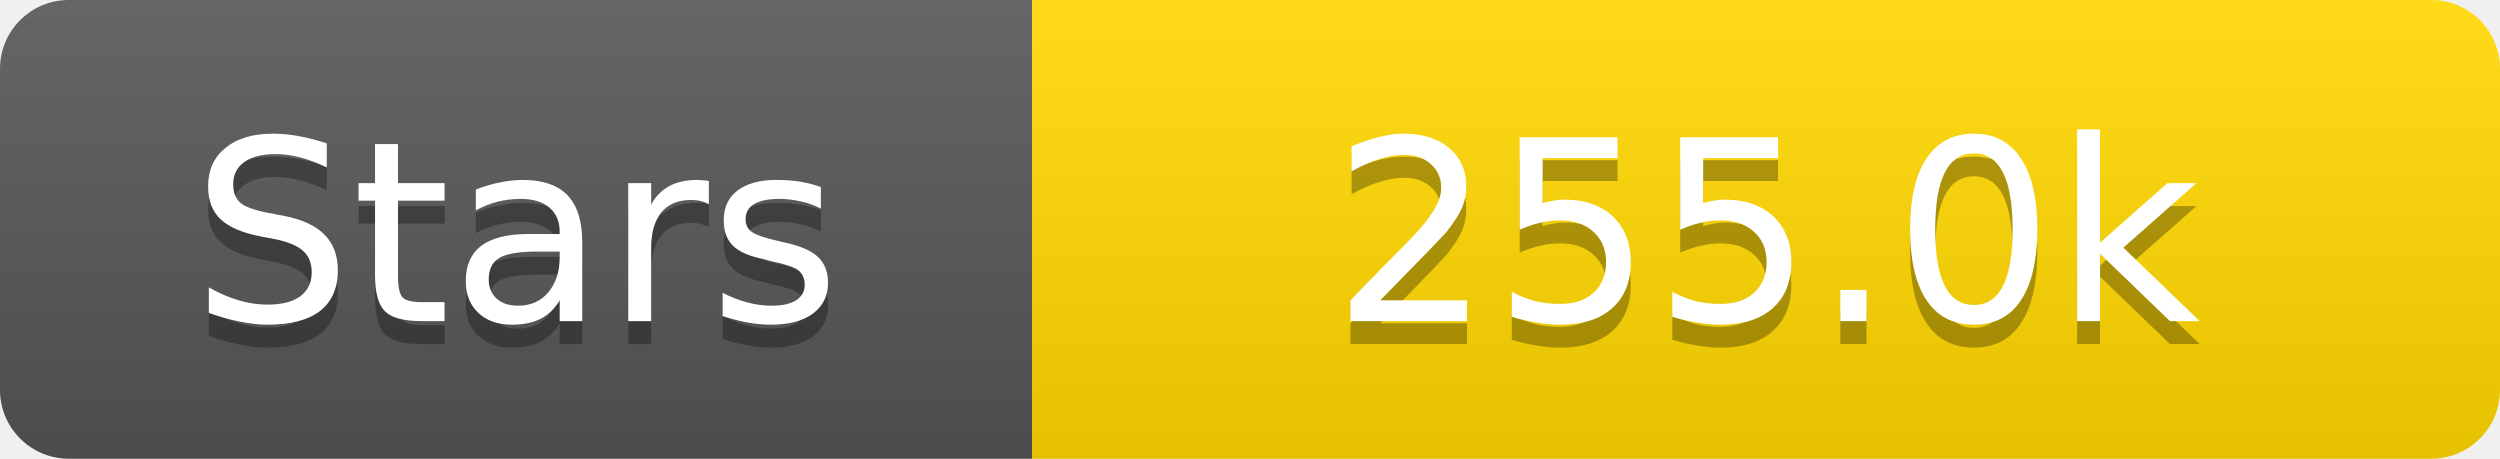
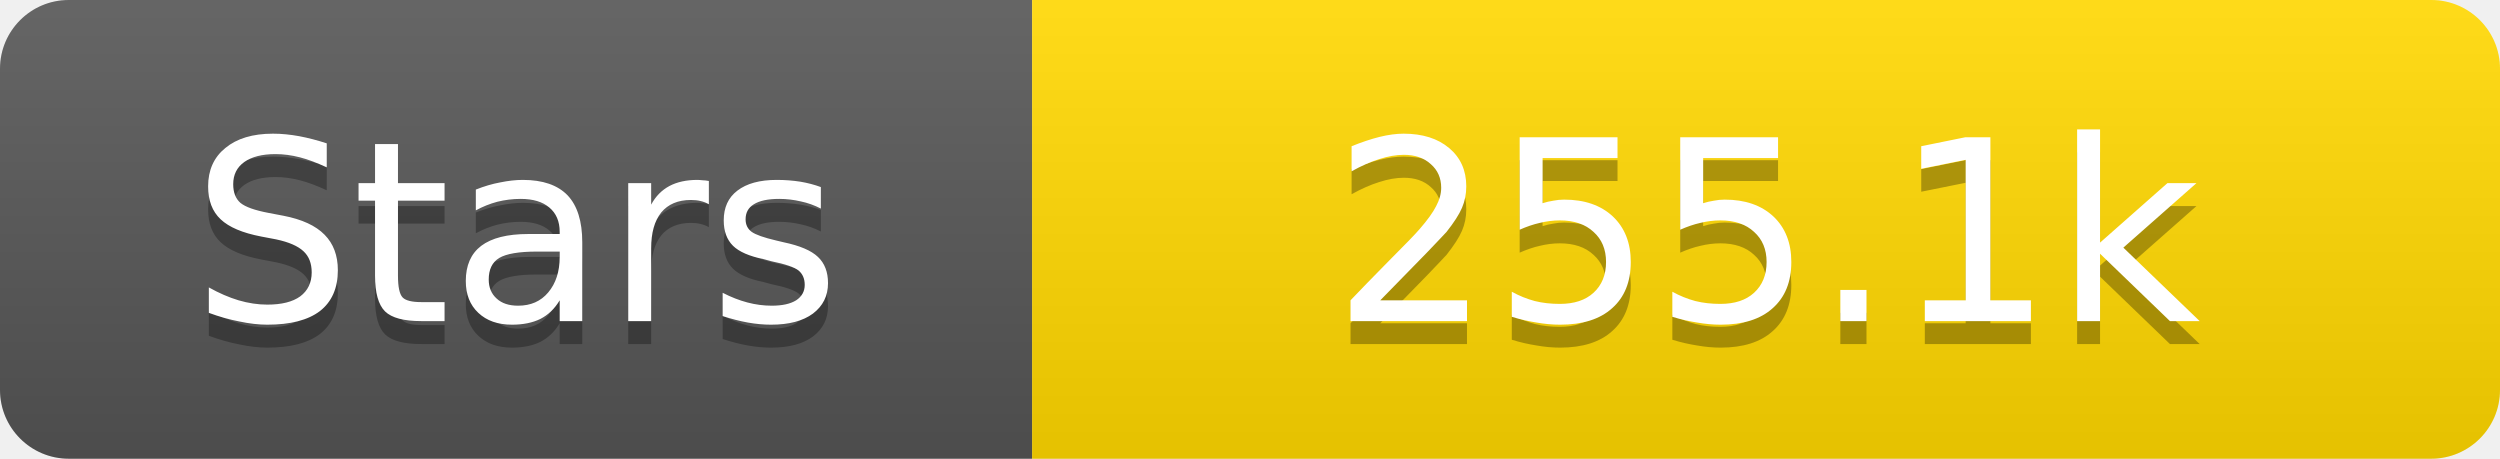
<svg xmlns="http://www.w3.org/2000/svg" width="109" height="20">
  <linearGradient id="s" x2="0" y2="100%">
    <stop offset="0" stop-color="#fff" stop-opacity=".1" />
    <stop offset="1" stop-opacity=".1" />
  </linearGradient>
  <clipPath id="r">
    <rect width="109" height="20" rx="3" fill="#fff" />
  </clipPath>
  <g clip-path="url(#r)">
    <rect width="45" height="20" fill="#555" />
    <rect x="45" width="64" height="20" fill="#ffd700" />
    <rect width="109" height="20" fill="url(#s)" />
  </g>
  <g fill="#fff" text-anchor="middle" font-family="Verdana,Geneva,DejaVu Sans,sans-serif" text-rendering="geometricPrecision" font-size="11">
    <text x="22.5" y="15" fill="#010101" fill-opacity=".3">Stars</text>
    <text x="22.5" y="14">Stars</text>
-     <text x="77.0" y="15" fill="#010101" fill-opacity=".3">255.0k</text>
-     <text x="77.0" y="14">255.0k</text>
+     <text x="77.0" y="15" fill="#010101" fill-opacity=".3">255.1k</text>
+     <text x="77.0" y="14">255.1k</text>
  </g>
</svg>
